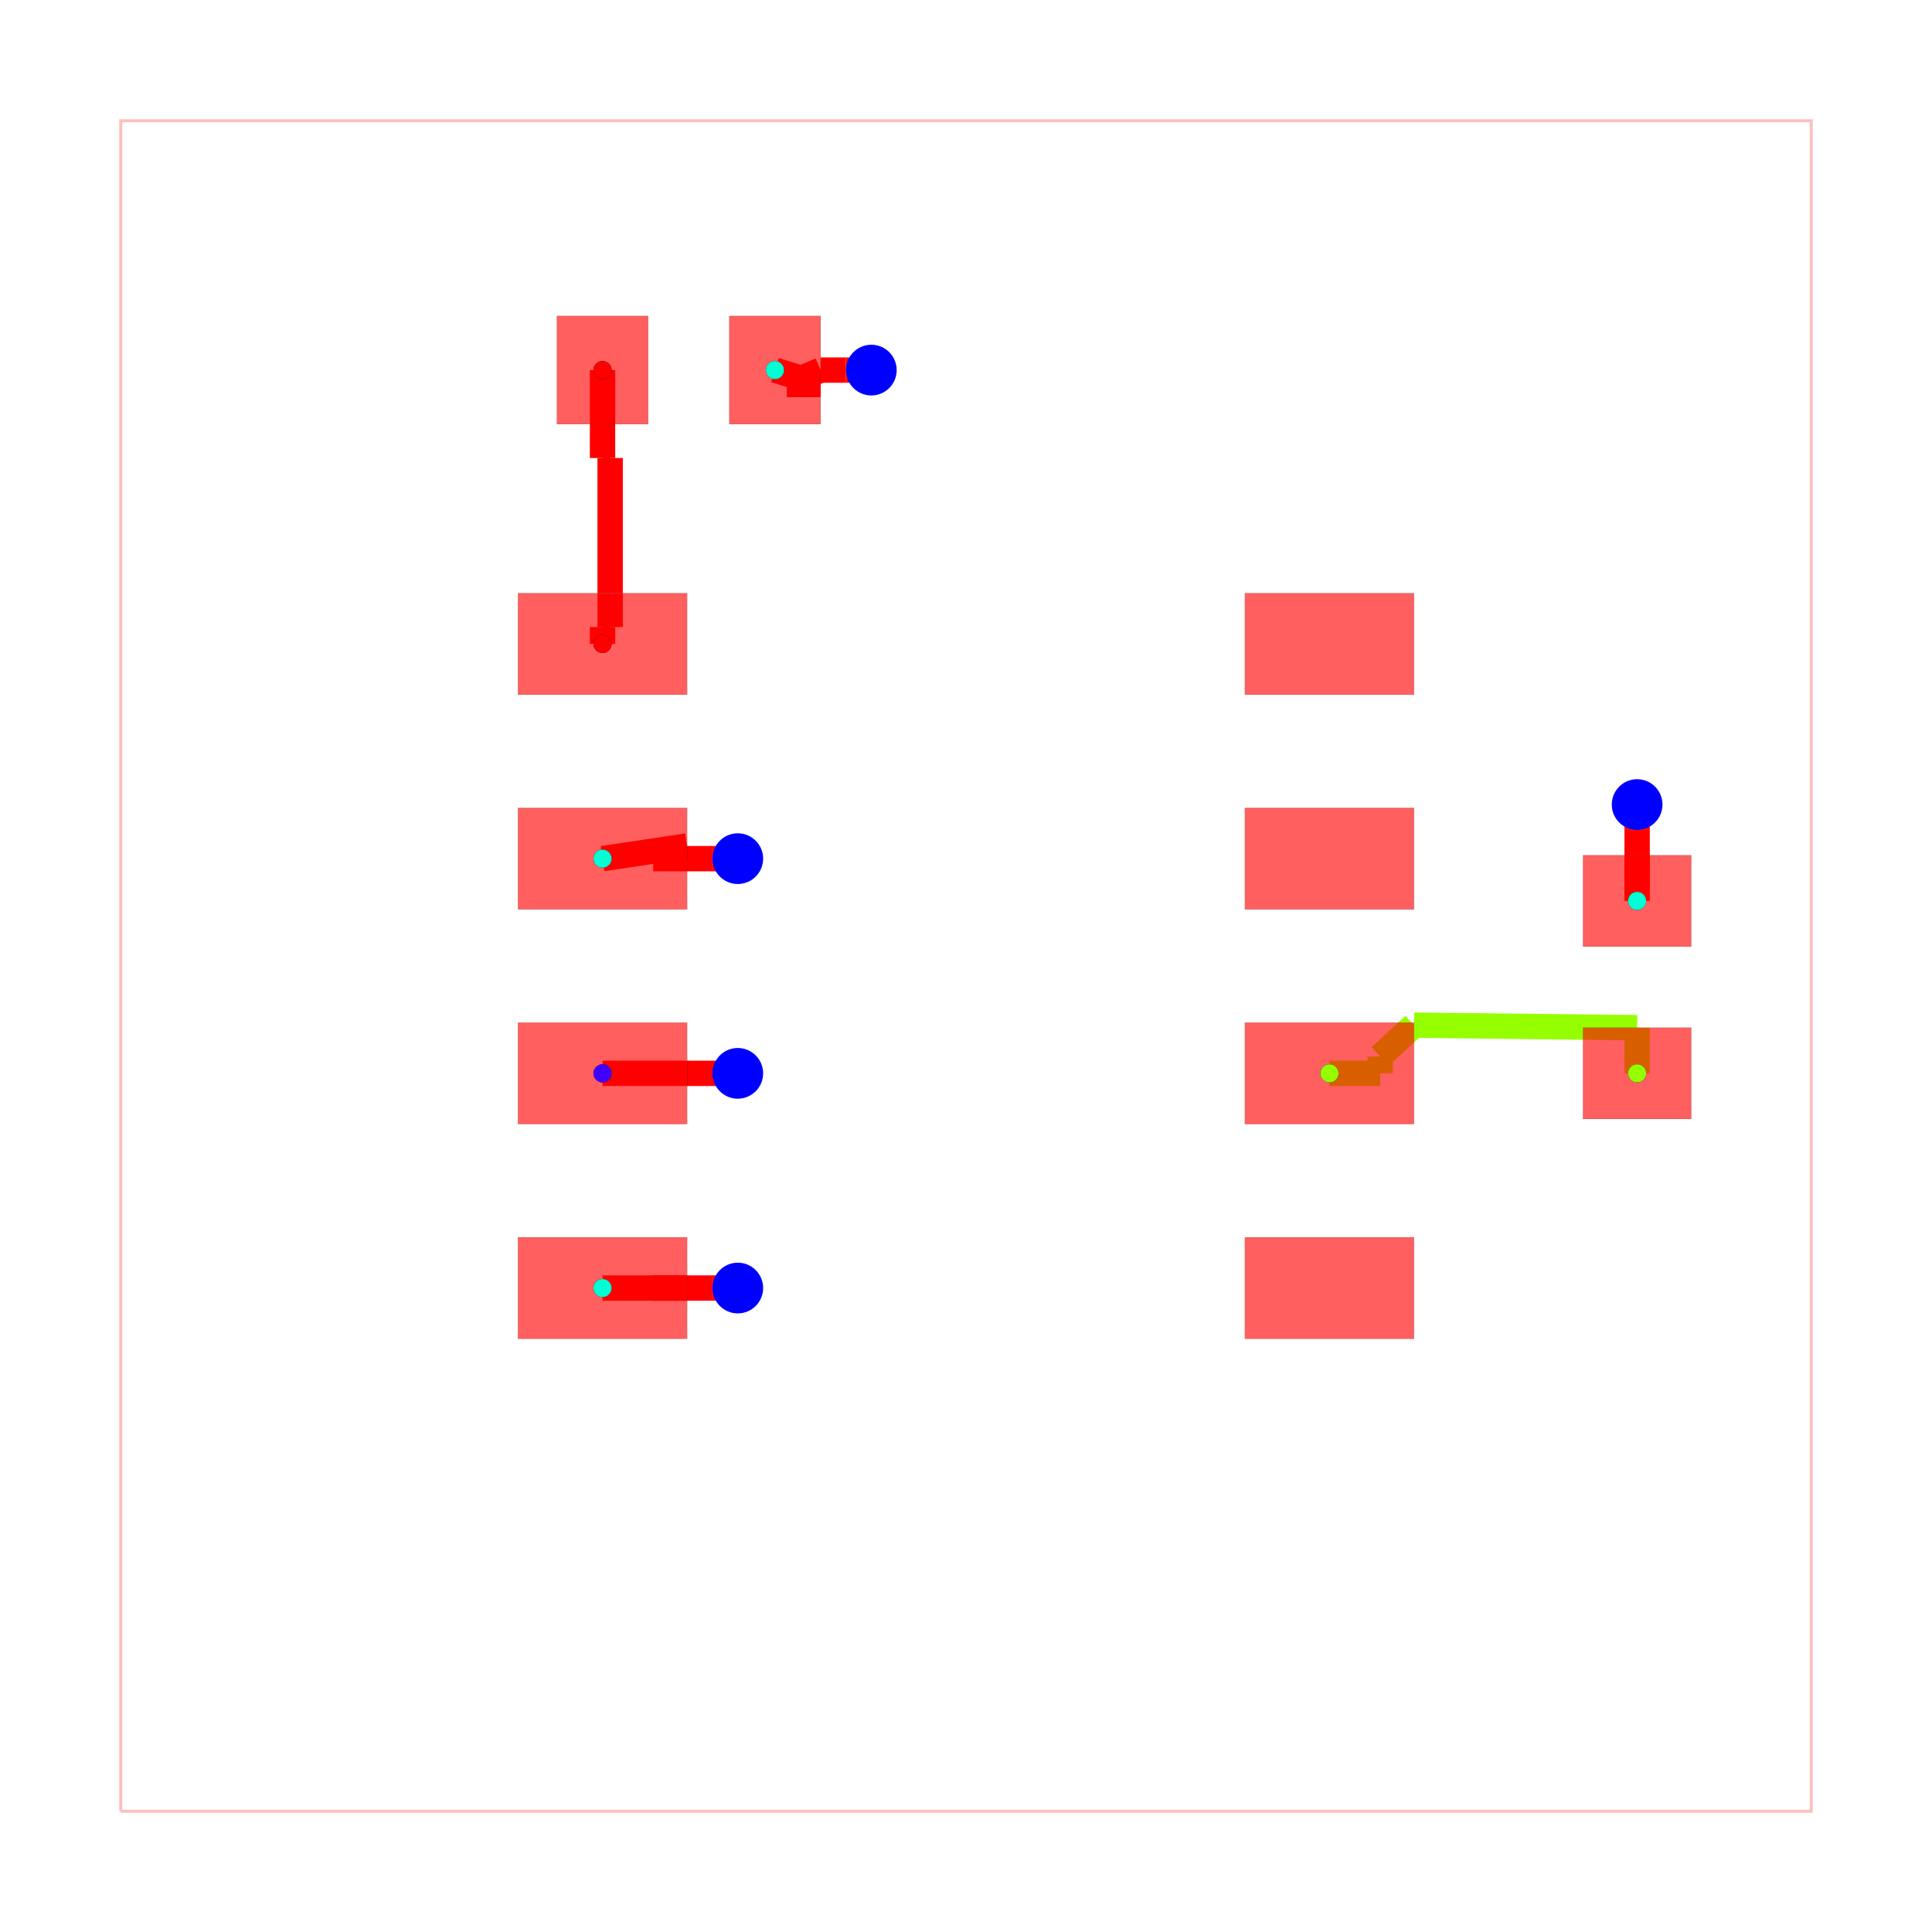
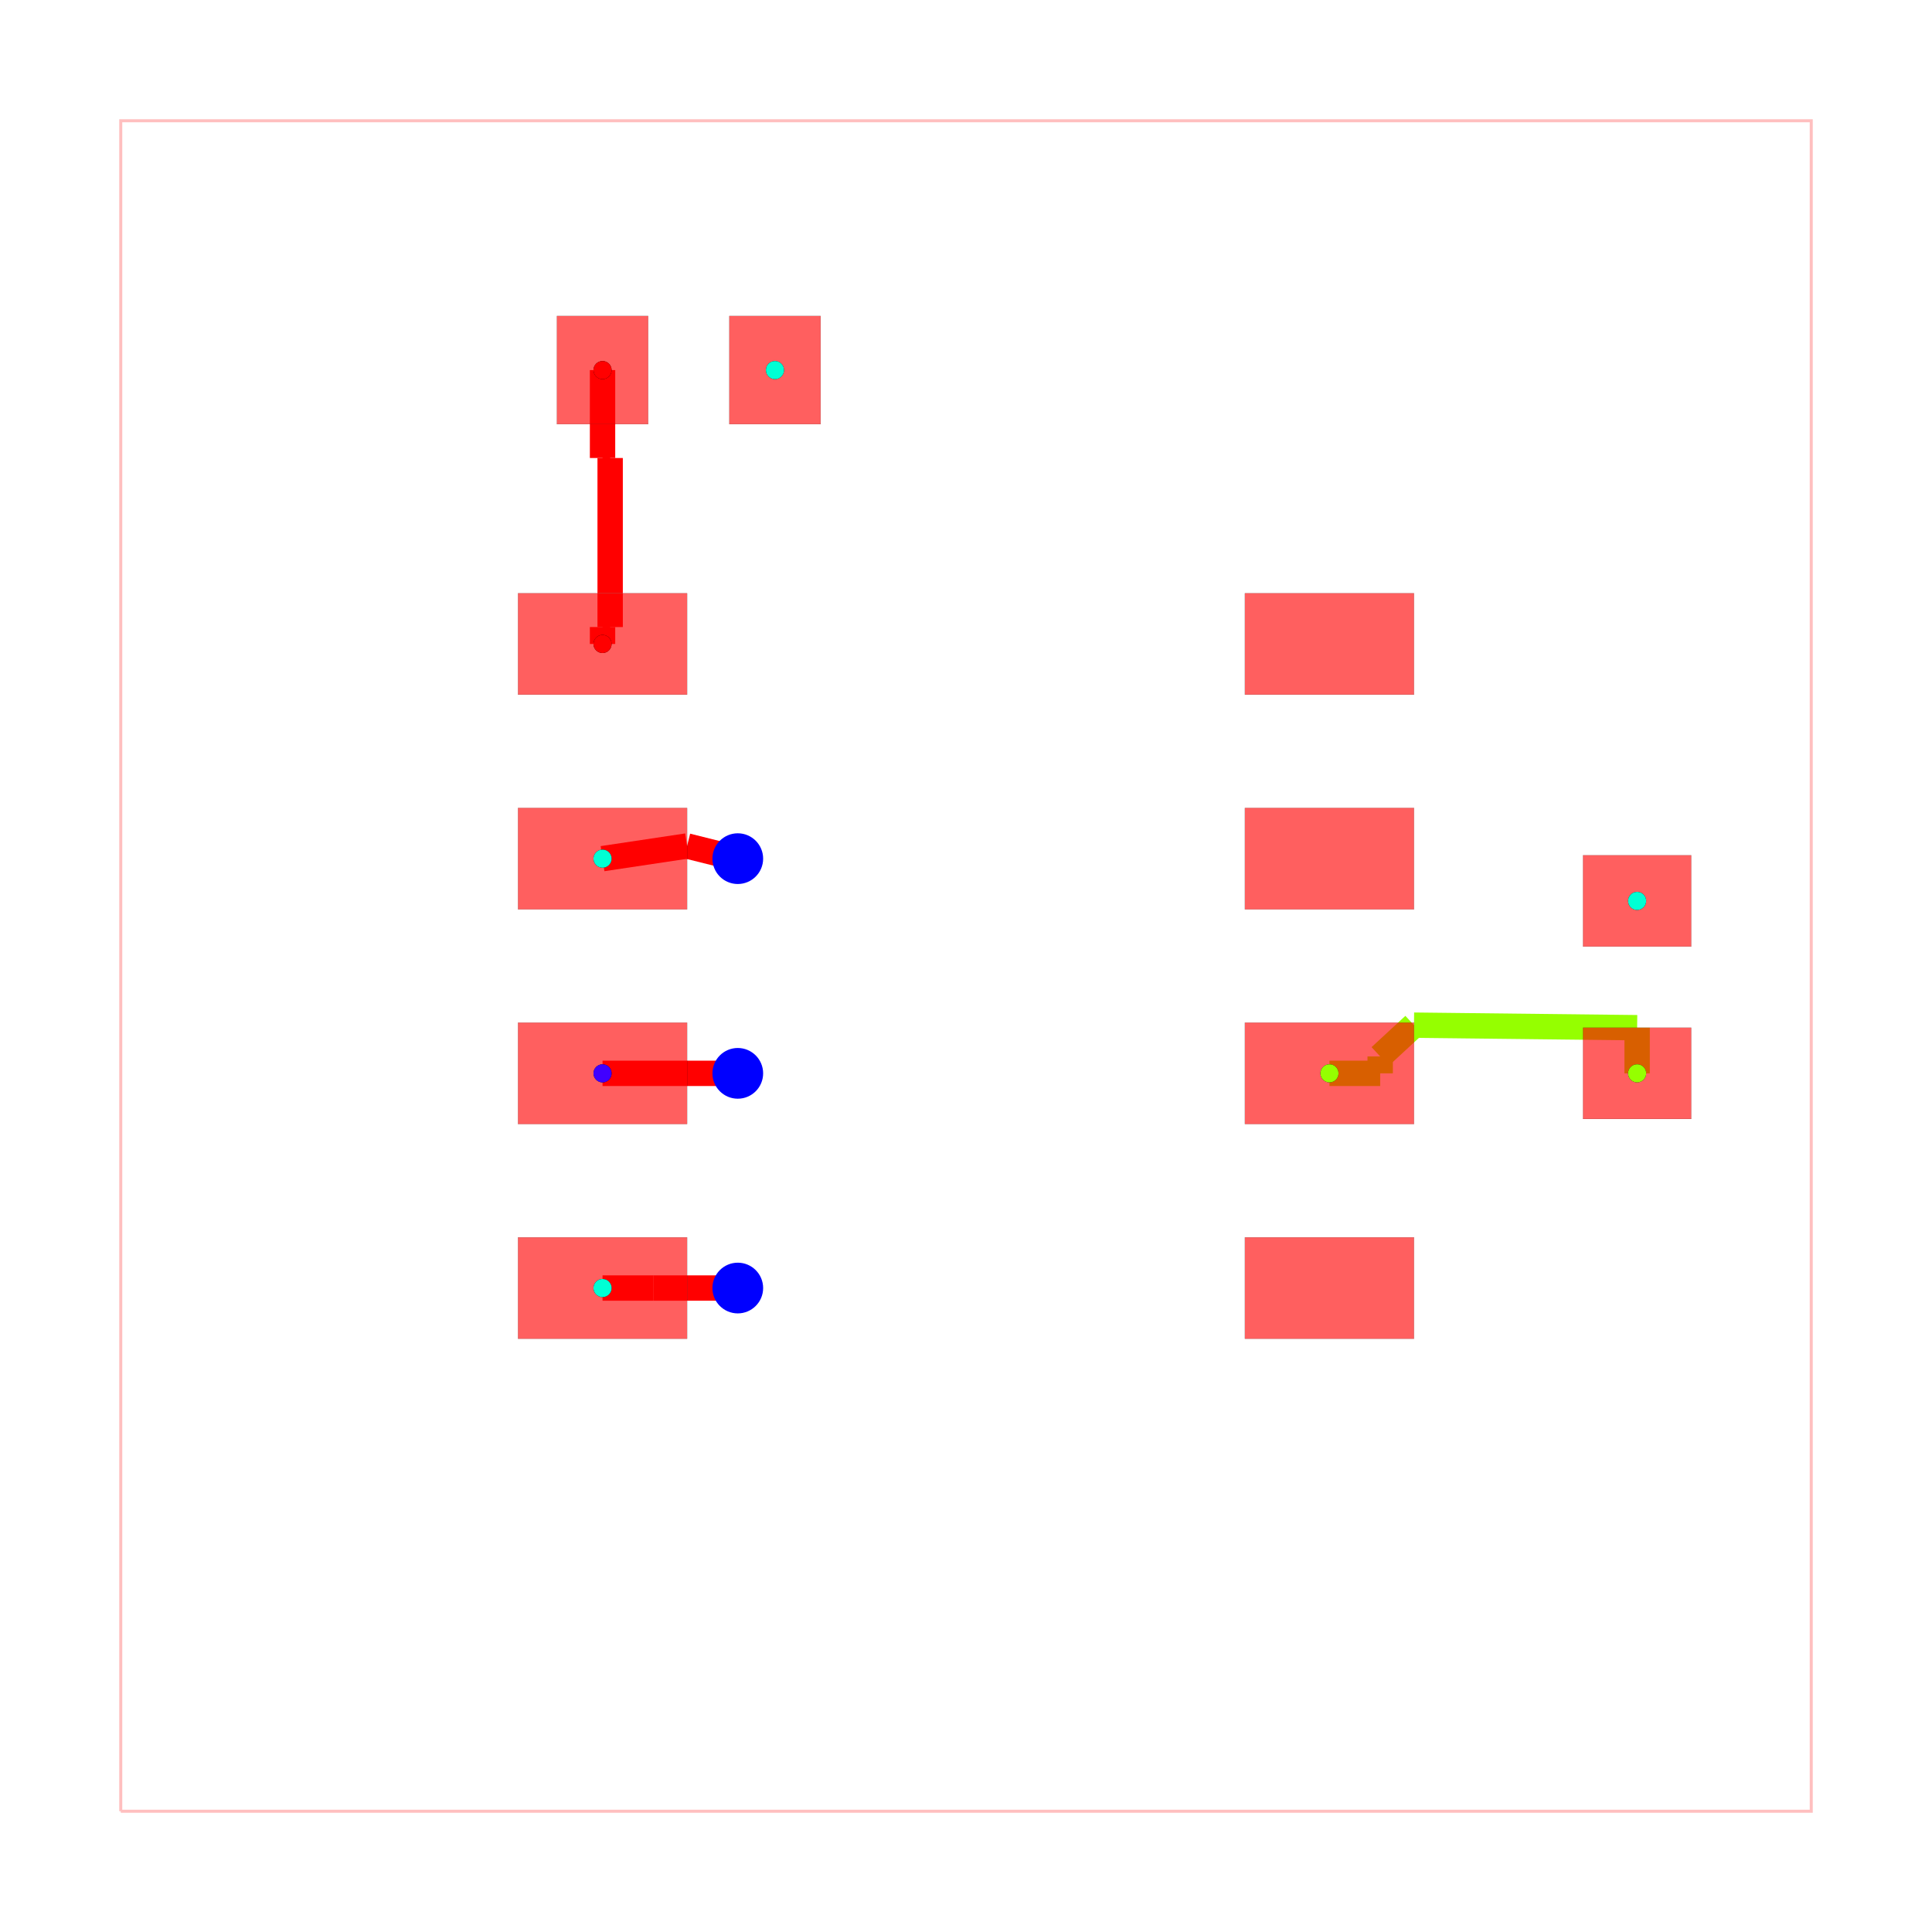
<svg xmlns="http://www.w3.org/2000/svg" width="640" height="640" viewBox="0 0 640 640">
  <rect width="100%" height="100%" fill="white" />
  <g>
    <polyline data-points="-5,-5 5,-5 5,5 -5,5 -5,-5" data-type="line" data-label="" points="40,600 600,600 600,40 40,40 40,600" fill="none" stroke="rgba(255,0,0,0.25)" stroke-width="1px" />
  </g>
  <g>
-     <polyline data-points="-2.15,-0.635 -1.35,-0.635" data-type="line" data-label="" points="199.6,355.56 244.4,355.56" fill="none" stroke="red" stroke-width="8.4" />
-   </g>
-   <g>
-     <polyline data-points="-1.1299999999999997,3.525 -0.8599999999999997,3.44" data-type="line" data-label="" points="256.72,122.6 271.84,127.36" fill="none" stroke="red" stroke-width="8.4" />
-   </g>
-   <g>
-     <polyline data-points="-0.8599999999999997,3.44 -1.0600079999999996,3.44" data-type="line" data-label="" points="271.84,127.36 260.64,127.36" fill="none" stroke="red" stroke-width="8.4" />
-   </g>
-   <g>
-     <polyline data-points="-1.0600079999999996,3.44 -0.8599999999999997,3.525" data-type="line" data-label="" points="260.64,127.36 271.84,122.6" fill="none" stroke="red" stroke-width="8.4" />
-   </g>
-   <g>
-     <polyline data-points="-0.8599999999999997,3.525 -0.7099999999999996,3.525" data-type="line" data-label="" points="271.84,122.6 280.24,122.6" fill="none" stroke="red" stroke-width="8.4" />
-   </g>
-   <g>
-     <polyline data-points="-0.7099999999999996,3.525 -0.5599989999999996,3.525001" data-type="line" data-label="" points="280.24,122.6 288.64,122.6" fill="none" stroke="red" stroke-width="8.4" />
-   </g>
-   <g>
-     <polyline data-points="-0.5599989999999996,3.525001 -0.56,3.525" data-type="line" data-label="" points="288.64,122.6 288.64,122.6" fill="none" stroke="red" stroke-width="8.4" />
-   </g>
-   <g>
-     <polyline data-points="3.9699999999999998,0.385 3.97,0.655" data-type="line" data-label="" points="542.32,298.44 542.32,283.32" fill="none" stroke="red" stroke-width="8.4" />
-   </g>
-   <g>
-     <polyline data-points="3.97,0.655 3.97,0.455" data-type="line" data-label="" points="542.32,283.32 542.32,294.52" fill="none" stroke="red" stroke-width="8.4" />
-   </g>
-   <g>
-     <polyline data-points="3.97,0.455 3.97,0.655" data-type="line" data-label="" points="542.32,294.52 542.32,283.32" fill="none" stroke="red" stroke-width="8.4" />
-   </g>
-   <g>
-     <polyline data-points="3.97,0.655 3.97,0.8050000000000002" data-type="line" data-label="" points="542.32,283.32 542.32,274.92" fill="none" stroke="red" stroke-width="8.4" />
-   </g>
-   <g>
-     <polyline data-points="3.97,0.8050000000000002 3.9699989999999996,0.9549990000000002" data-type="line" data-label="" points="542.32,274.92 542.32,266.52" fill="none" stroke="red" stroke-width="8.4" />
-   </g>
-   <g>
-     <polyline data-points="3.9699989999999996,0.9549990000000002 3.97,0.955" data-type="line" data-label="" points="542.32,266.52 542.32,266.52" fill="none" stroke="red" stroke-width="8.4" />
+     <polyline data-points="-2.15,-0.635 -1.3499999999999999,-0.635" data-type="line" data-label="" points="199.6,355.56 244.4,355.56" fill="none" stroke="red" stroke-width="8.4" />
  </g>
  <g>
    <polyline data-points="-2.15,0.635 -1.65,0.71" data-type="line" data-label="" points="199.6,284.44 227.6,280.24" fill="none" stroke="red" stroke-width="8.4" />
  </g>
  <g>
-     <polyline data-points="-1.65,0.71 -1.8500079999999999,0.635" data-type="line" data-label="" points="227.6,280.24 216.4,284.44" fill="none" stroke="red" stroke-width="8.4" />
-   </g>
-   <g>
-     <polyline data-points="-1.8500079999999999,0.635 -1.65,0.635" data-type="line" data-label="" points="216.4,284.44 227.6,284.44" fill="none" stroke="red" stroke-width="8.4" />
-   </g>
-   <g>
-     <polyline data-points="-1.65,0.635 -1.4999999999999996,0.635" data-type="line" data-label="" points="227.6,284.44 236,284.44" fill="none" stroke="red" stroke-width="8.4" />
-   </g>
-   <g>
-     <polyline data-points="-1.4999999999999996,0.635 -1.3499989999999997,0.6350009999999999" data-type="line" data-label="" points="236,284.44 244.4,284.44" fill="none" stroke="red" stroke-width="8.4" />
-   </g>
-   <g>
-     <polyline data-points="-1.3499989999999997,0.6350009999999999 -1.35,0.635" data-type="line" data-label="" points="244.4,284.44 244.4,284.44" fill="none" stroke="red" stroke-width="8.4" />
+     <polyline data-points="-1.65,0.71 -1.3499999999999999,0.635" data-type="line" data-label="" points="227.6,280.24 244.4,284.44" fill="none" stroke="red" stroke-width="8.4" />
  </g>
  <g>
    <polyline data-points="-2.15,-1.905 -1.8499999999999999,-1.905" data-type="line" data-label="" points="199.6,426.68 216.4,426.68" fill="none" stroke="red" stroke-width="8.4" />
  </g>
  <g>
    <polyline data-points="-1.8499999999999999,-1.905 -1.65,-1.905" data-type="line" data-label="" points="216.4,426.68 227.6,426.68" fill="none" stroke="red" stroke-width="8.4" />
  </g>
  <g>
-     <polyline data-points="-1.65,-1.905 -1.8499999999999999,-1.905" data-type="line" data-label="" points="227.6,426.68 216.4,426.68" fill="none" stroke="red" stroke-width="8.4" />
-   </g>
-   <g>
-     <polyline data-points="-1.8499999999999999,-1.905 -1.65,-1.905" data-type="line" data-label="" points="216.4,426.68 227.6,426.68" fill="none" stroke="red" stroke-width="8.4" />
-   </g>
-   <g>
-     <polyline data-points="-1.65,-1.905 -1.4999999999999996,-1.905" data-type="line" data-label="" points="227.6,426.68 236,426.68" fill="none" stroke="red" stroke-width="8.4" />
-   </g>
-   <g>
-     <polyline data-points="-1.4999999999999996,-1.905 -1.3499989999999997,-1.9049990000000003" data-type="line" data-label="" points="236,426.68 244.4,426.68" fill="none" stroke="red" stroke-width="8.4" />
-   </g>
-   <g>
-     <polyline data-points="-1.3499989999999997,-1.9049990000000003 -1.35,-1.905" data-type="line" data-label="" points="244.4,426.68 244.4,426.68" fill="none" stroke="red" stroke-width="8.4" />
+     <polyline data-points="-1.65,-1.905 -1.3499999999999999,-1.905" data-type="line" data-label="" points="227.6,426.68 244.4,426.68" fill="none" stroke="red" stroke-width="8.4" />
  </g>
  <g>
    <polyline data-points="3.97,-0.635 3.97,-0.365" data-type="line" data-label="" points="542.32,355.56 542.32,340.44" fill="none" stroke="hsl(85, 100%, 50%)" stroke-width="8.4" />
  </g>
  <g>
    <polyline data-points="3.97,-0.365 2.6499999999999995,-0.35" data-type="line" data-label="" points="542.32,340.44 468.4,339.6" fill="none" stroke="hsl(85, 100%, 50%)" stroke-width="8.4" />
  </g>
  <g>
    <polyline data-points="2.6499999999999995,-0.35 2.449992,-0.535" data-type="line" data-label="" points="468.4,339.6 457.2,349.96" fill="none" stroke="hsl(85, 100%, 50%)" stroke-width="8.4" />
  </g>
  <g>
    <polyline data-points="2.449992,-0.535 2.449992,-0.635" data-type="line" data-label="" points="457.2,349.96 457.2,355.56" fill="none" stroke="hsl(85, 100%, 50%)" stroke-width="8.4" />
  </g>
  <g>
    <polyline data-points="2.449992,-0.635 2.15,-0.635" data-type="line" data-label="" points="457.2,355.56 440.4,355.56" fill="none" stroke="hsl(85, 100%, 50%)" stroke-width="8.4" />
  </g>
  <g>
    <polyline data-points="-2.15,3.525 -2.15,3.205" data-type="line" data-label="" points="199.6,122.6 199.6,140.52" fill="none" stroke="hsl(0, 100%, 50%)" stroke-width="8.4" />
  </g>
  <g>
    <polyline data-points="-2.15,3.205 -2.15,3.005" data-type="line" data-label="" points="199.6,140.52 199.6,151.72" fill="none" stroke="hsl(0, 100%, 50%)" stroke-width="8.4" />
  </g>
  <g>
    <polyline data-points="-2.15,3.005 -2.105,3.005" data-type="line" data-label="" points="199.6,151.72 202.12,151.72" fill="none" stroke="hsl(0, 100%, 50%)" stroke-width="8.4" />
  </g>
  <g>
    <polyline data-points="-2.105,3.005 -2.105,2.205" data-type="line" data-label="" points="202.12,151.72 202.12,196.52" fill="none" stroke="hsl(0, 100%, 50%)" stroke-width="8.4" />
  </g>
  <g>
    <polyline data-points="-2.105,2.205 -2.105,2.005" data-type="line" data-label="" points="202.12,196.52 202.12,207.72" fill="none" stroke="hsl(0, 100%, 50%)" stroke-width="8.4" />
  </g>
  <g>
    <polyline data-points="-2.105,2.005 -2.15,2.005" data-type="line" data-label="" points="202.12,207.72 199.6,207.72" fill="none" stroke="hsl(0, 100%, 50%)" stroke-width="8.4" />
  </g>
  <g>
    <polyline data-points="-2.15,2.005 -2.15,1.905" data-type="line" data-label="" points="199.6,207.72 199.6,213.32" fill="none" stroke="hsl(0, 100%, 50%)" stroke-width="8.4" />
  </g>
  <g>
    <rect data-type="rect" data-label="top source_trace_3" data-x="-2.15" data-y="1.905" x="171.6" y="196.52" width="56" height="33.6" fill="rgba(255,0,0,0.25)" stroke="black" stroke-width="0.018" />
  </g>
  <g>
    <rect data-type="rect" data-label="top source_net_0" data-x="-2.15" data-y="0.635" x="171.6" y="267.64" width="56" height="33.6" fill="rgba(255,0,0,0.25)" stroke="black" stroke-width="0.018" />
  </g>
  <g>
    <rect data-type="rect" data-label="top source_net_1" data-x="-2.15" data-y="-0.635" x="171.6" y="338.76" width="56" height="33.6" fill="rgba(255,0,0,0.25)" stroke="black" stroke-width="0.018" />
  </g>
  <g>
    <rect data-type="rect" data-label="top source_net_0" data-x="-2.15" data-y="-1.905" x="171.6" y="409.88" width="56" height="33.6" fill="rgba(255,0,0,0.25)" stroke="black" stroke-width="0.018" />
  </g>
  <g>
    <rect data-type="rect" data-label="top" data-x="2.15" data-y="-1.905" x="412.4" y="409.88" width="56" height="33.6" fill="rgba(255,0,0,0.25)" stroke="black" stroke-width="0.018" />
  </g>
  <g>
    <rect data-type="rect" data-label="top source_trace_5" data-x="2.15" data-y="-0.635" x="412.4" y="338.76" width="56" height="33.6" fill="rgba(255,0,0,0.25)" stroke="black" stroke-width="0.018" />
  </g>
  <g>
    <rect data-type="rect" data-label="top" data-x="2.15" data-y="0.635" x="412.4" y="267.64" width="56" height="33.6" fill="rgba(255,0,0,0.25)" stroke="black" stroke-width="0.018" />
  </g>
  <g>
    <rect data-type="rect" data-label="top" data-x="2.15" data-y="1.905" x="412.4" y="196.52" width="56" height="33.6" fill="rgba(255,0,0,0.25)" stroke="black" stroke-width="0.018" />
  </g>
  <g>
    <rect data-type="rect" data-label="top source_trace_3" data-x="-2.1499999999999995" data-y="3.525" x="184.48" y="104.68" width="30.24" height="35.84" fill="rgba(255,0,0,0.25)" stroke="black" stroke-width="0.018" />
  </g>
  <g>
    <rect data-type="rect" data-label="top source_net_0" data-x="-1.1299999999999997" data-y="3.525" x="241.6" y="104.68" width="30.24" height="35.84" fill="rgba(255,0,0,0.25)" stroke="black" stroke-width="0.018" />
  </g>
  <g>
    <rect data-type="rect" data-label="top source_trace_5" data-x="3.9699999999999998" data-y="-0.635" x="524.4" y="340.44" width="35.84" height="30.24" fill="rgba(255,0,0,0.25)" stroke="black" stroke-width="0.018" />
  </g>
  <g>
    <rect data-type="rect" data-label="top source_net_0" data-x="3.9699999999999998" data-y="0.385" x="524.4" y="283.32" width="35.84" height="30.24" fill="rgba(255,0,0,0.25)" stroke="black" stroke-width="0.018" />
  </g>
  <g>
    <rect data-type="rect" data-label="top source_trace_3" data-x="-2.15" data-y="1.905" x="171.6" y="196.52" width="56" height="33.6" fill="rgba(255,0,0,0.5)" stroke="black" stroke-width="0.018" />
  </g>
  <g>
    <rect data-type="rect" data-label="top source_net_0" data-x="-2.15" data-y="0.635" x="171.6" y="267.64" width="56" height="33.6" fill="rgba(255,0,0,0.5)" stroke="black" stroke-width="0.018" />
  </g>
  <g>
    <rect data-type="rect" data-label="top source_net_1" data-x="-2.15" data-y="-0.635" x="171.6" y="338.76" width="56" height="33.6" fill="rgba(255,0,0,0.5)" stroke="black" stroke-width="0.018" />
  </g>
  <g>
    <rect data-type="rect" data-label="top source_net_0" data-x="-2.15" data-y="-1.905" x="171.6" y="409.88" width="56" height="33.6" fill="rgba(255,0,0,0.5)" stroke="black" stroke-width="0.018" />
  </g>
  <g>
    <rect data-type="rect" data-label="top" data-x="2.15" data-y="-1.905" x="412.4" y="409.88" width="56" height="33.6" fill="rgba(255,0,0,0.5)" stroke="black" stroke-width="0.018" />
  </g>
  <g>
    <rect data-type="rect" data-label="top source_trace_5" data-x="2.15" data-y="-0.635" x="412.4" y="338.76" width="56" height="33.6" fill="rgba(255,0,0,0.5)" stroke="black" stroke-width="0.018" />
  </g>
  <g>
    <rect data-type="rect" data-label="top" data-x="2.15" data-y="0.635" x="412.4" y="267.64" width="56" height="33.6" fill="rgba(255,0,0,0.5)" stroke="black" stroke-width="0.018" />
  </g>
  <g>
    <rect data-type="rect" data-label="top" data-x="2.15" data-y="1.905" x="412.4" y="196.52" width="56" height="33.6" fill="rgba(255,0,0,0.5)" stroke="black" stroke-width="0.018" />
  </g>
  <g>
    <rect data-type="rect" data-label="top source_trace_3" data-x="-2.1499999999999995" data-y="3.525" x="184.48" y="104.68" width="30.24" height="35.84" fill="rgba(255,0,0,0.5)" stroke="black" stroke-width="0.018" />
  </g>
  <g>
    <rect data-type="rect" data-label="top source_net_0" data-x="-1.1299999999999997" data-y="3.525" x="241.6" y="104.68" width="30.24" height="35.84" fill="rgba(255,0,0,0.5)" stroke="black" stroke-width="0.018" />
  </g>
  <g>
    <rect data-type="rect" data-label="top source_trace_5" data-x="3.9699999999999998" data-y="-0.635" x="524.4" y="340.44" width="35.84" height="30.24" fill="rgba(255,0,0,0.5)" stroke="black" stroke-width="0.018" />
  </g>
  <g>
    <rect data-type="rect" data-label="top source_net_0" data-x="3.9699999999999998" data-y="0.385" x="524.4" y="283.32" width="35.84" height="30.24" fill="rgba(255,0,0,0.5)" stroke="black" stroke-width="0.018" />
  </g>
  <circle data-type="circle" data-label="" data-x="-1.3499999999999999" data-y="-0.635" cx="244.4" cy="355.56" r="8.4" fill="blue" stroke="none" stroke-width="0.018" />
-   <circle data-type="circle" data-label="" data-x="-0.5599999999999996" data-y="3.525" cx="288.64" cy="122.6" r="8.4" fill="blue" stroke="none" stroke-width="0.018" />
-   <circle data-type="circle" data-label="" data-x="3.9699999999999998" data-y="0.9550000000000001" cx="542.32" cy="266.52" r="8.4" fill="blue" stroke="none" stroke-width="0.018" />
  <circle data-type="circle" data-label="" data-x="-1.3499999999999999" data-y="0.635" cx="244.4" cy="284.44" r="8.4" fill="blue" stroke="none" stroke-width="0.018" />
  <circle data-type="circle" data-label="" data-x="-1.3499999999999999" data-y="-1.905" cx="244.4" cy="426.68" r="8.4" fill="blue" stroke="none" stroke-width="0.018" />
  <g>
    <circle data-type="point" data-label="source_trace_3 pcb_port_8" data-x="-2.1499999999999995" data-y="3.525" cx="199.6" cy="122.6" r="3" fill="black" />
  </g>
  <g>
    <circle data-type="point" data-label="source_trace_3 pcb_port_0" data-x="-2.15" data-y="1.905" cx="199.6" cy="213.32" r="3" fill="black" />
  </g>
  <g>
    <circle data-type="point" data-label="source_trace_5 pcb_port_10" data-x="3.9699999999999998" data-y="-0.635" cx="542.32" cy="355.56" r="3" fill="black" />
  </g>
  <g>
    <circle data-type="point" data-label="source_trace_5 pcb_port_5" data-x="2.15" data-y="-0.635" cx="440.4" cy="355.56" r="3" fill="black" />
  </g>
  <g>
    <circle data-type="point" data-label="source_net_0 pcb_port_1" data-x="-2.15" data-y="0.635" cx="199.6" cy="284.44" r="3" fill="black" />
  </g>
  <g>
    <circle data-type="point" data-label="source_net_0 pcb_port_3" data-x="-2.15" data-y="-1.905" cx="199.6" cy="426.68" r="3" fill="black" />
  </g>
  <g>
    <circle data-type="point" data-label="source_net_0 pcb_port_9" data-x="-1.1299999999999997" data-y="3.525" cx="256.72" cy="122.6" r="3" fill="black" />
  </g>
  <g>
    <circle data-type="point" data-label="source_net_0 pcb_port_11" data-x="3.9699999999999998" data-y="0.385" cx="542.32" cy="298.44" r="3" fill="black" />
  </g>
  <g>
    <circle data-type="point" data-label="source_net_1 pcb_port_2" data-x="-2.15" data-y="-0.635" cx="199.6" cy="355.56" r="3" fill="black" />
  </g>
  <g>
    <circle data-type="point" data-label="source_trace_3 source_trace_3 top" data-x="-2.1499999999999995" data-y="3.525" cx="199.6" cy="122.6" r="3" fill="hsl(0, 100%, 50%)" />
  </g>
  <g>
    <circle data-type="point" data-label="source_trace_3 source_trace_3 top" data-x="-2.15" data-y="1.905" cx="199.6" cy="213.32" r="3" fill="hsl(0, 100%, 50%)" />
  </g>
  <g>
    <circle data-type="point" data-label="source_trace_5 source_trace_5 top" data-x="3.9699999999999998" data-y="-0.635" cx="542.32" cy="355.56" r="3" fill="hsl(85, 100%, 50%)" />
  </g>
  <g>
    <circle data-type="point" data-label="source_trace_5 source_trace_5 top" data-x="2.15" data-y="-0.635" cx="440.4" cy="355.56" r="3" fill="hsl(85, 100%, 50%)" />
  </g>
  <g>
    <circle data-type="point" data-label="source_net_0 source_net_0 top" data-x="-2.15" data-y="0.635" cx="199.6" cy="284.44" r="3" fill="hsl(170, 100%, 50%)" />
  </g>
  <g>
    <circle data-type="point" data-label="source_net_0 source_net_0 top" data-x="-2.15" data-y="-1.905" cx="199.6" cy="426.68" r="3" fill="hsl(170, 100%, 50%)" />
  </g>
  <g>
    <circle data-type="point" data-label="source_net_0 source_net_0 top" data-x="-1.1299999999999997" data-y="3.525" cx="256.72" cy="122.6" r="3" fill="hsl(170, 100%, 50%)" />
  </g>
  <g>
    <circle data-type="point" data-label="source_net_0 source_net_0 top" data-x="3.9699999999999998" data-y="0.385" cx="542.32" cy="298.44" r="3" fill="hsl(170, 100%, 50%)" />
  </g>
  <g>
    <circle data-type="point" data-label="source_net_1 source_net_1 top" data-x="-2.15" data-y="-0.635" cx="199.6" cy="355.56" r="3" fill="hsl(255, 100%, 50%)" />
  </g>
  <g id="crosshair" style="display: none">
    <line id="crosshair-h" y1="0" y2="640" stroke="#666" stroke-width="0.5" />
    <line id="crosshair-v" x1="0" x2="640" stroke="#666" stroke-width="0.5" />
    <text id="coordinates" font-family="monospace" font-size="12" fill="#666" />
  </g>
</svg>
